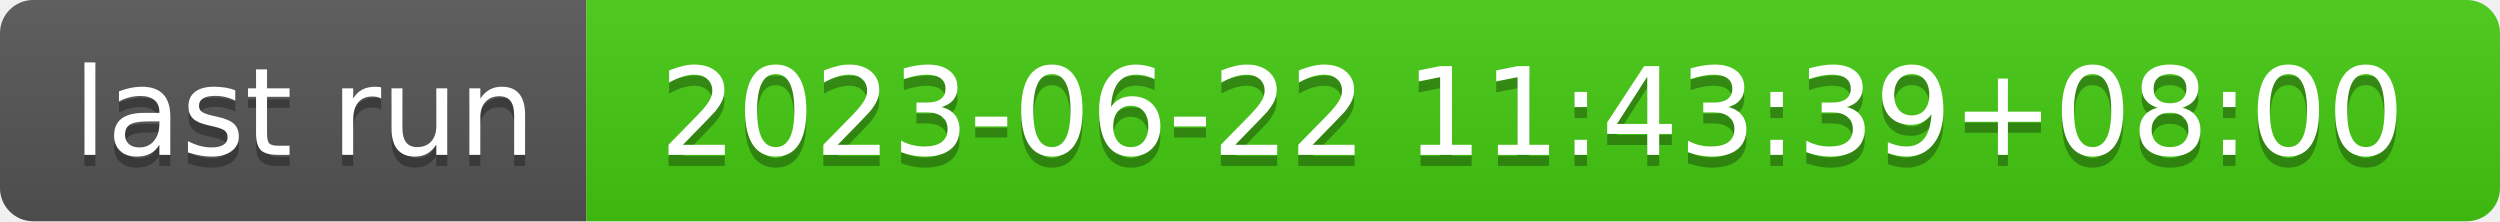
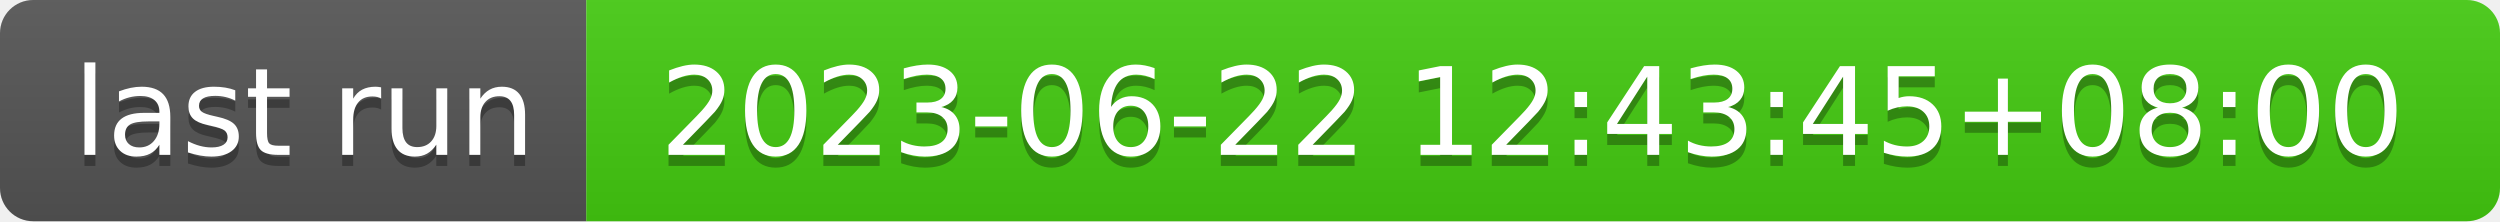
- <svg xmlns="http://www.w3.org/2000/svg" width="226" height="20" role="img" aria-label="last run: 2023-06-22 11:43:39+08:00">
+ <svg xmlns="http://www.w3.org/2000/svg" width="226" height="20" role="img" aria-label="last run: 2023-06-22 12:43:45+08:00">
  <linearGradient id="s" x2="0" y2="100%">
    <stop offset="0" stop-color="#bbb" stop-opacity=".1" />
    <stop offset="1" stop-opacity=".1" />
  </linearGradient>
  <clipPath id="r">
    <rect width="226" height="20" rx="3" fill="#fff" />
  </clipPath>
  <g clip-path="url(#r)">
    <rect width="53" height="20" fill="#555" />
    <rect x="53" width="173" height="20" fill="#4c1" />
    <rect width="226" height="20" fill="url(#s)" />
  </g>
  <g fill="#fff" text-anchor="middle" font-family="Verdana,Geneva,DejaVu Sans,sans-serif" text-rendering="geometricPrecision" font-size="110">
    <text aria-hidden="true" x="275" y="150" fill="#010101" fill-opacity=".3" transform="scale(.1)" textLength="430">last run</text>
    <text x="275" y="140" transform="scale(.1)" fill="#fff" textLength="430">last run</text>
-     <text aria-hidden="true" x="1385" y="150" fill="#010101" fill-opacity=".3" transform="scale(.1)" textLength="1630">2023-06-22 11:43:39+08:00</text>
-     <text x="1385" y="140" transform="scale(.1)" fill="#fff" textLength="1630">2023-06-22 11:43:39+08:00</text>
+     <text aria-hidden="true" x="1385" y="150" fill="#010101" fill-opacity=".3" transform="scale(.1)" textLength="1630">2023-06-22 12:43:45+08:00</text>
+     <text x="1385" y="140" transform="scale(.1)" fill="#fff" textLength="1630">2023-06-22 12:43:45+08:00</text>
  </g>
</svg>
